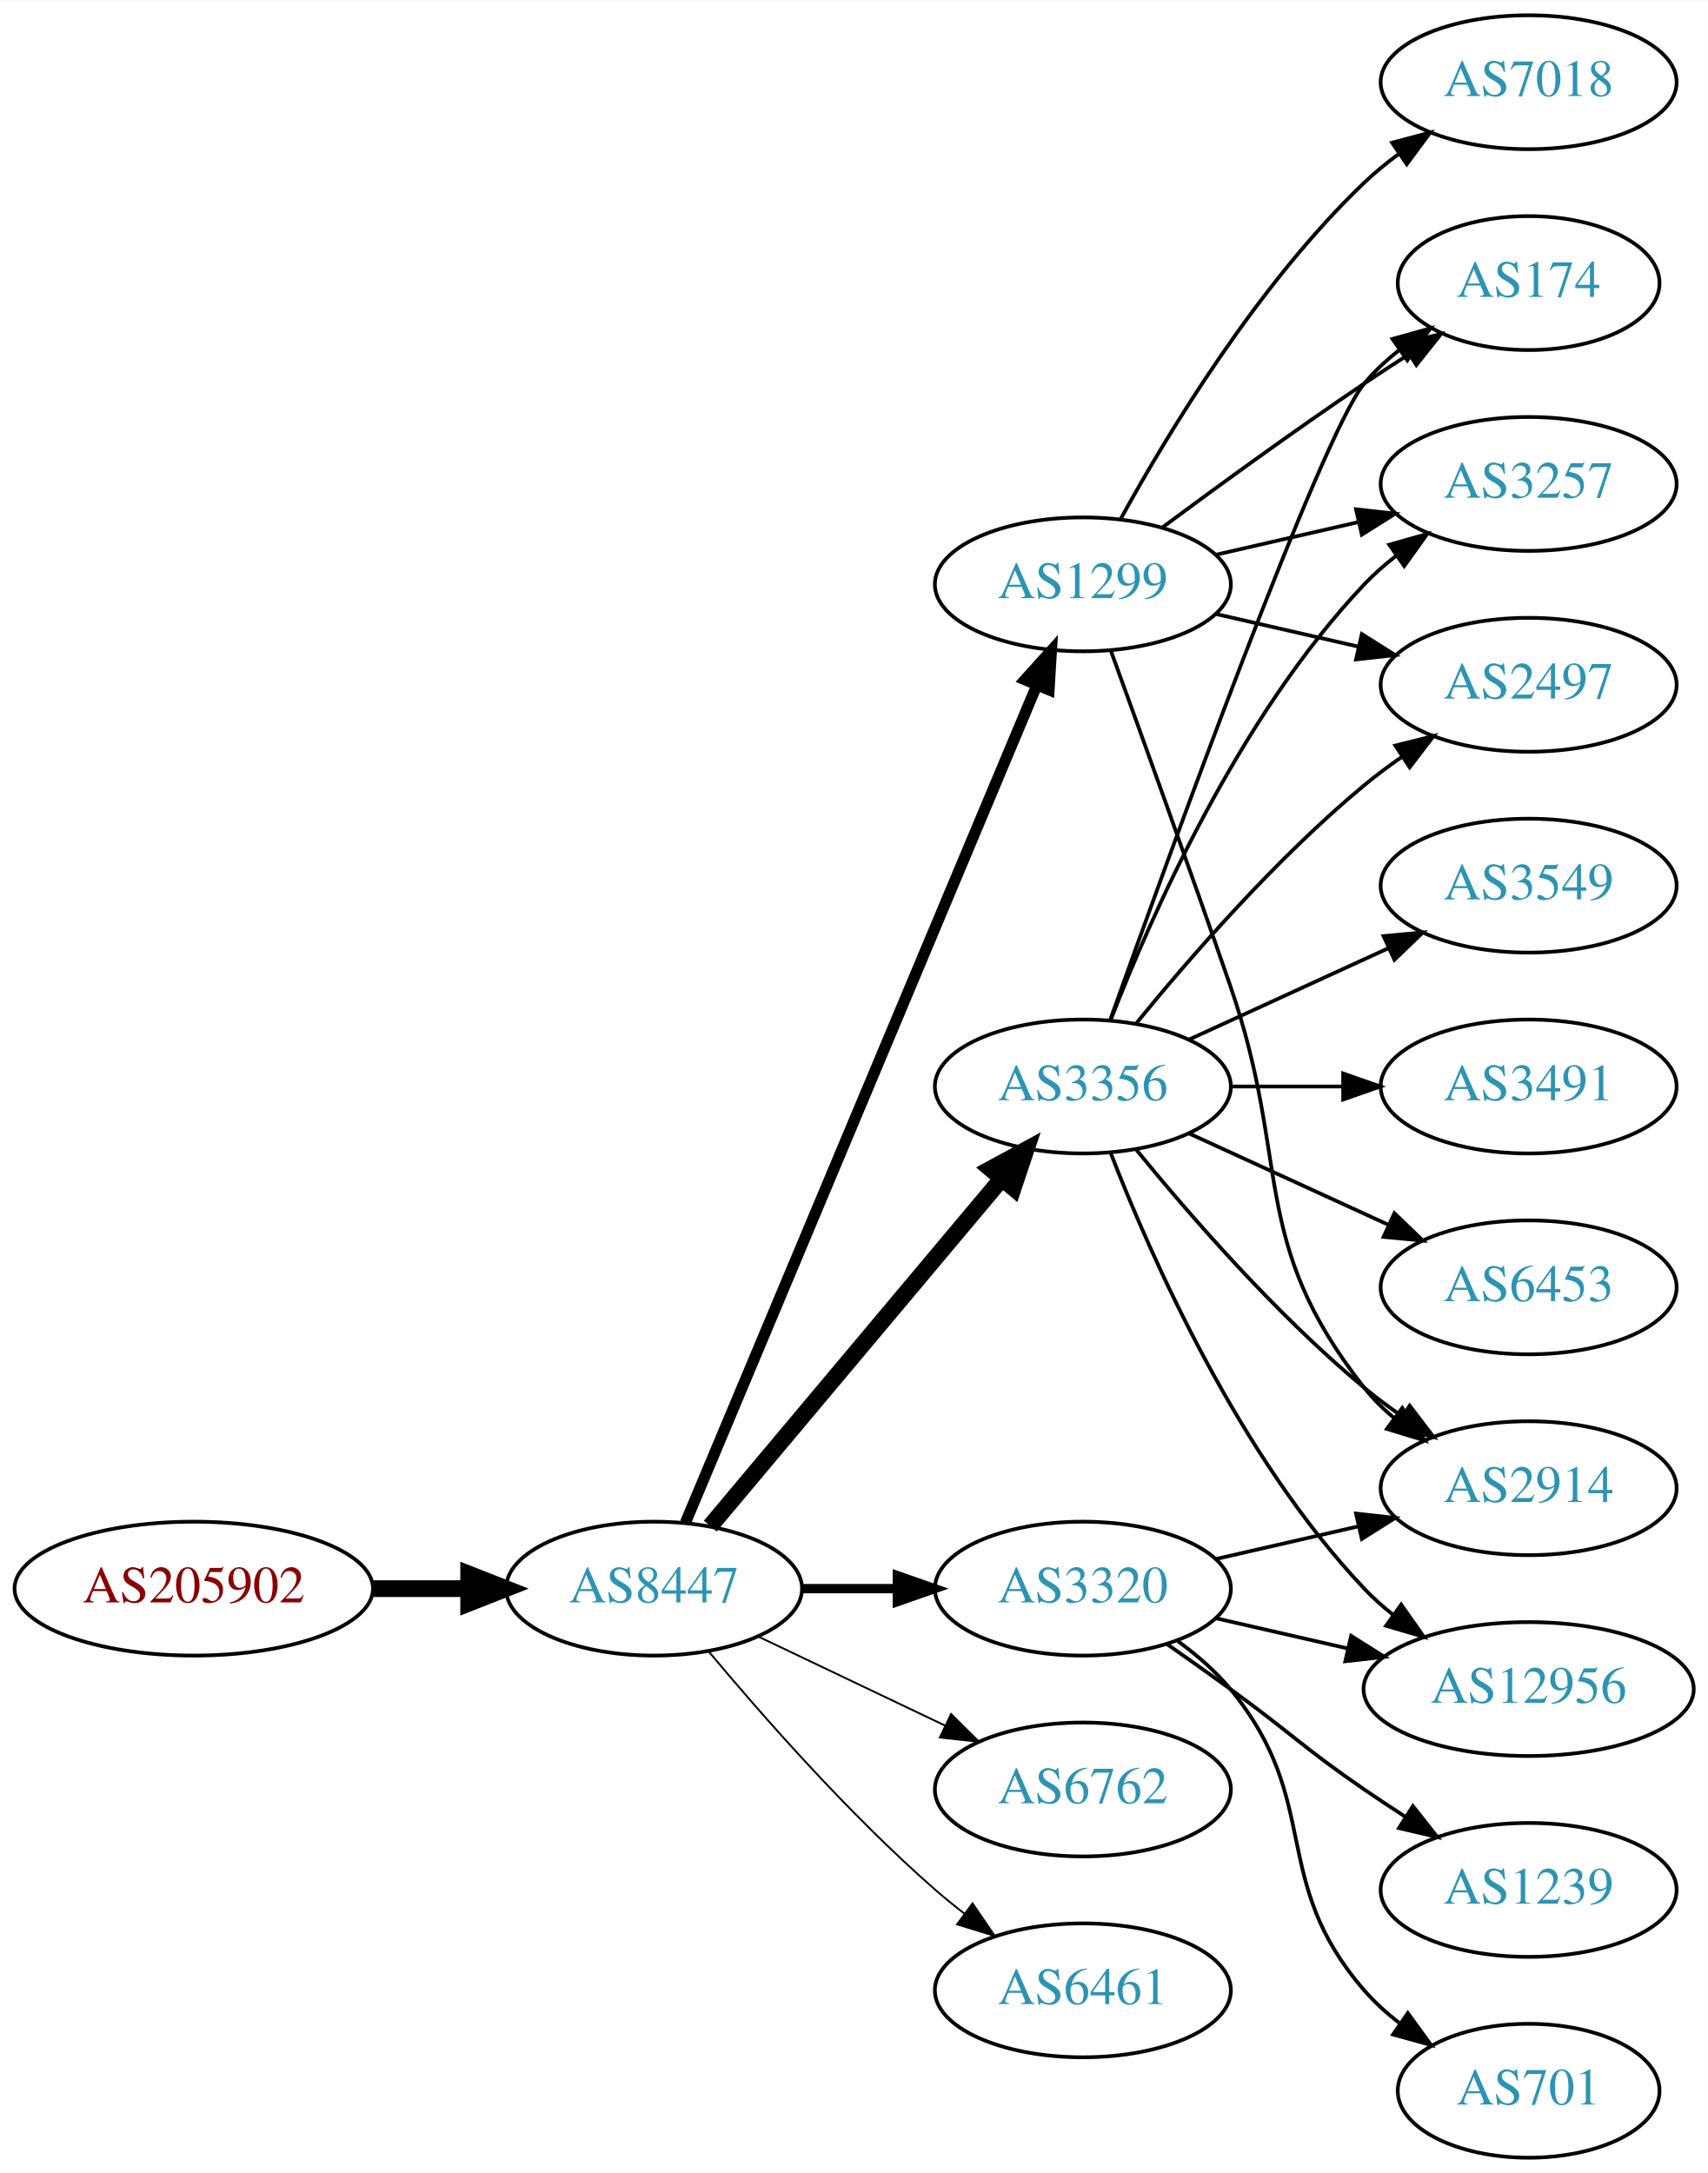
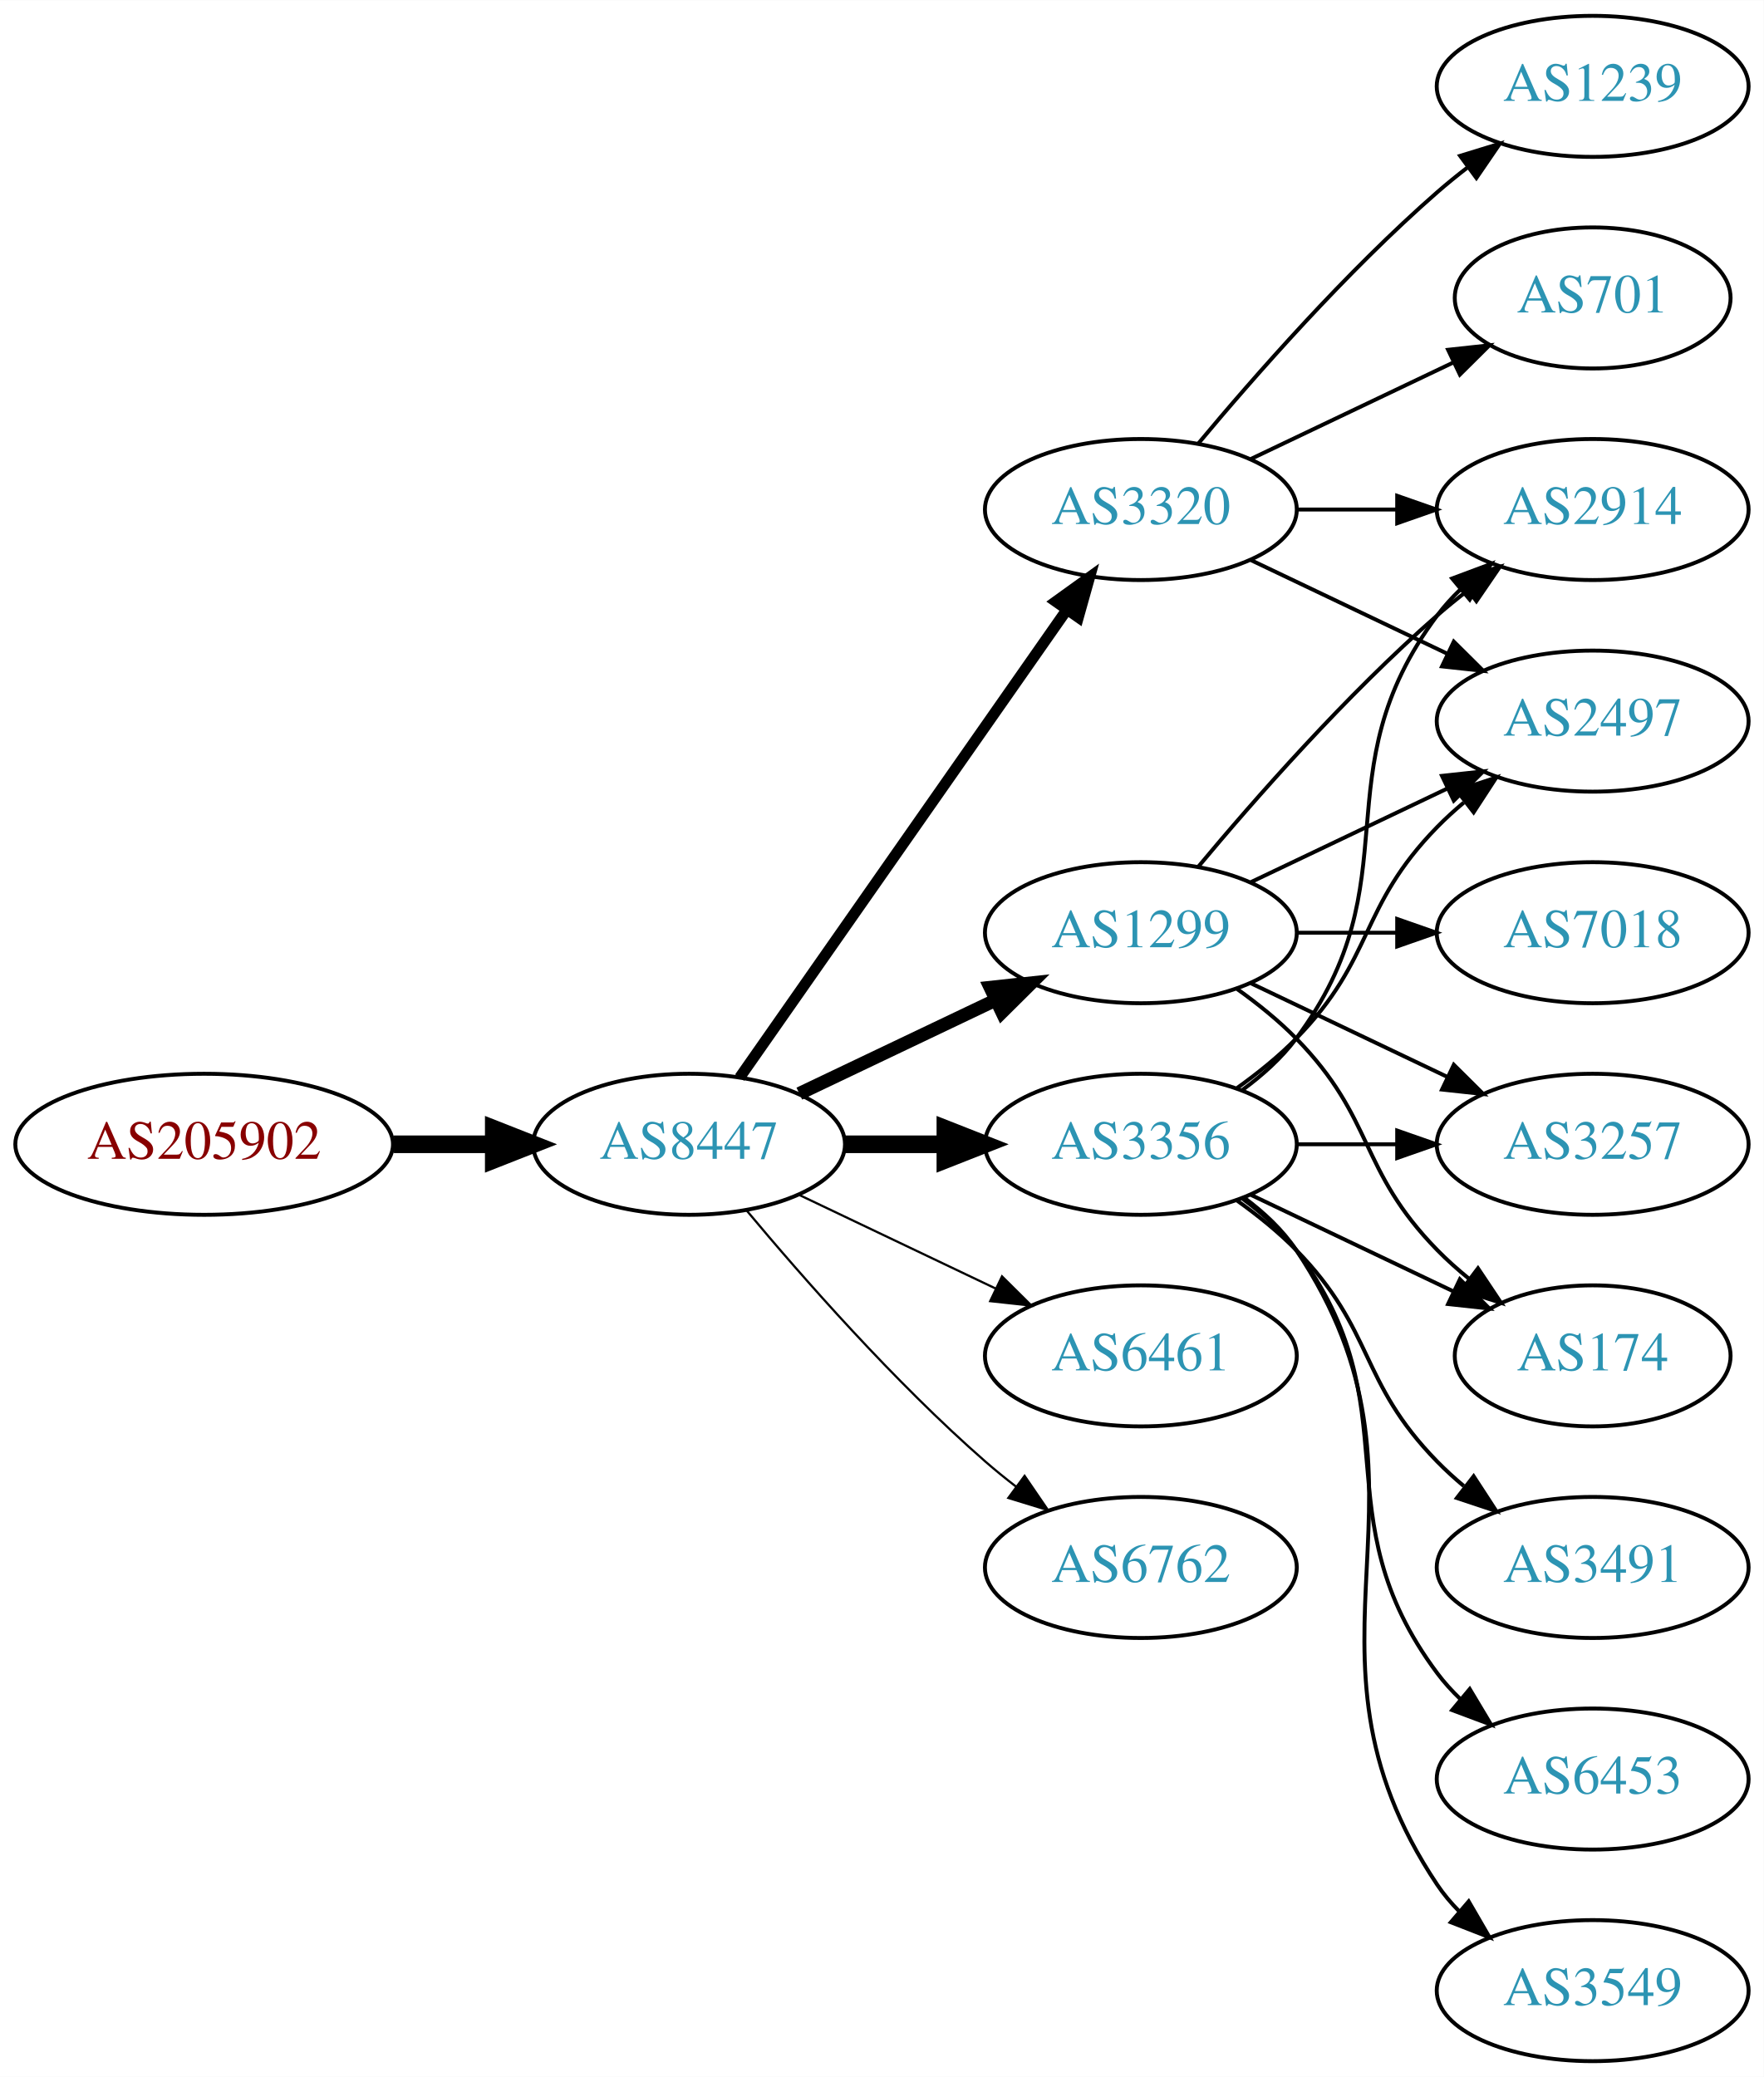
- <svg xmlns="http://www.w3.org/2000/svg" xmlns:xlink="http://www.w3.org/1999/xlink" width="459pt" height="584pt" viewBox="0.00 0.00 459.17 584.00">
-   <g id="graph0" class="graph" transform="scale(1 1) rotate(0) translate(4 580)">
-     <polygon fill="white" stroke="none" points="-4,4 -4,-580 455.17,-580 455.17,4 -4,4" />
+ <svg xmlns="http://www.w3.org/2000/svg" xmlns:xlink="http://www.w3.org/1999/xlink" width="450pt" height="530pt" viewBox="0.00 0.00 450.07 530.00">
+   <g id="graph0" class="graph" transform="scale(1 1) rotate(0) translate(4 526)">
+     <polygon fill="white" stroke="none" points="-4,4 -4,-526 446.07,-526 446.07,4 -4,4" />
    <g id="node1" class="node">
      <g id="a_node1">
        <a xlink:href="/asn/205902" xlink:title="AS205902 ~ Alu Koenig Stahl GmbH [AT]">
-           <ellipse fill="#ffffff" stroke="black" cx="48.096" cy="-153" rx="48.192" ry="18" />
-           <text text-anchor="middle" x="48.096" y="-149.3" font-family="Times,serif" font-size="14.00" fill="#880000">AS205902</text>
+           <ellipse fill="#ffffff" stroke="black" cx="48.096" cy="-234" rx="48.192" ry="18" />
+           <text text-anchor="middle" x="48.096" y="-230.3" font-family="Times,serif" font-size="14.00" fill="#880000">AS205902</text>
        </a>
      </g>
    </g>
    <g id="node2" class="node">
      <g id="a_node2">
        <a xlink:href="/asn/8447" xlink:title="AS8447 ~ A1 Telekom Austria AG [AT]">
-           <ellipse fill="#ffffff" stroke="black" cx="171.838" cy="-153" rx="39.794" ry="18" />
-           <text text-anchor="middle" x="171.838" y="-149.3" font-family="Times,serif" font-size="14.00" fill="#2c94b3">AS8447</text>
+           <ellipse fill="#ffffff" stroke="black" cx="171.838" cy="-234" rx="39.794" ry="18" />
+           <text text-anchor="middle" x="171.838" y="-230.3" font-family="Times,serif" font-size="14.00" fill="#2c94b3">AS8447</text>
        </a>
      </g>
    </g>
    <g id="edge1" class="edge">
-       <path fill="none" stroke="black" stroke-width="4.5" d="M96.513,-153C104.867,-153 113.577,-153 121.969,-153" />
-       <polygon fill="black" stroke="black" stroke-width="4.5" points="122.004,-156.938 132.004,-153 122.004,-149.063 122.004,-156.938" />
+       <path fill="none" stroke="black" stroke-width="4.5" d="M96.513,-234C104.867,-234 113.577,-234 121.969,-234" />
+       <polygon fill="black" stroke="black" stroke-width="4.5" points="122.004,-237.938 132.004,-234 122.004,-230.063 122.004,-237.938" />
    </g>
    <g id="node3" class="node">
      <g id="a_node3">
        <a xlink:href="/asn/1299" xlink:title="AS1299 ~ Telia Carrier [EU]">
-           <ellipse fill="#ffffff" stroke="black" cx="287.131" cy="-423" rx="39.794" ry="18" />
-           <text text-anchor="middle" x="287.131" y="-419.3" font-family="Times,serif" font-size="14.00" fill="#2c94b3">AS1299</text>
+           <ellipse fill="#ffffff" stroke="black" cx="287.131" cy="-288" rx="39.794" ry="18" />
+           <text text-anchor="middle" x="287.131" y="-284.3" font-family="Times,serif" font-size="14.00" fill="#2c94b3">AS1299</text>
        </a>
      </g>
    </g>
    <g id="edge2" class="edge">
-       <path fill="none" stroke="black" stroke-width="3" d="M180.271,-170.715C199.597,-216.771 251.52,-340.514 274.692,-395.739" />
-       <polygon fill="black" stroke="black" stroke-width="3" points="271.573,-397.352 278.67,-405.219 278.028,-394.644 271.573,-397.352" />
+       <path fill="none" stroke="black" stroke-width="3.375" d="M199.974,-246.934C214.968,-254.081 233.789,-263.052 250.013,-270.785" />
+       <polygon fill="black" stroke="black" stroke-width="3.375" points="248.683,-274.028 259.216,-275.171 251.695,-267.709 248.683,-274.028" />
    </g>
    <g id="node4" class="node">
      <g id="a_node4">
-         <a xlink:href="/asn/3320" xlink:title="AS3320 ~ DTAG [DE]">
-           <ellipse fill="#ffffff" stroke="black" cx="287.131" cy="-153" rx="39.794" ry="18" />
-           <text text-anchor="middle" x="287.131" y="-149.3" font-family="Times,serif" font-size="14.00" fill="#2c94b3">AS3320</text>
+         <a xlink:href="/asn/3356" xlink:title="AS3356 ~ Level 3 Parent, LLC [US]">
+           <ellipse fill="#ffffff" stroke="black" cx="287.131" cy="-234" rx="39.794" ry="18" />
+           <text text-anchor="middle" x="287.131" y="-230.3" font-family="Times,serif" font-size="14.00" fill="#2c94b3">AS3356</text>
        </a>
      </g>
    </g>
    <g id="edge3" class="edge">
-       <path fill="none" stroke="black" stroke-width="2.5" d="M211.51,-153C219.713,-153 228.477,-153 237.009,-153" />
-       <polygon fill="black" stroke="black" stroke-width="2.5" points="237.248,-156.5 247.248,-153 237.248,-149.5 237.248,-156.5" />
+       <path fill="none" stroke="black" stroke-width="4.5" d="M211.51,-234C219.713,-234 228.477,-234 237.009,-234" />
+       <polygon fill="black" stroke="black" stroke-width="4.5" points="237.248,-237.938 247.248,-234 237.248,-230.063 237.248,-237.938" />
    </g>
    <g id="node5" class="node">
      <g id="a_node5">
-         <a xlink:href="/asn/3356" xlink:title="AS3356 ~ Level 3 Parent, LLC [US]">
-           <ellipse fill="#ffffff" stroke="black" cx="287.131" cy="-288" rx="39.794" ry="18" />
-           <text text-anchor="middle" x="287.131" y="-284.3" font-family="Times,serif" font-size="14.00" fill="#2c94b3">AS3356</text>
+         <a xlink:href="/asn/6461" xlink:title="AS6461 ~ Zayo Bandwidth [US]">
+           <ellipse fill="#ffffff" stroke="black" cx="287.131" cy="-180" rx="39.794" ry="18" />
+           <text text-anchor="middle" x="287.131" y="-176.3" font-family="Times,serif" font-size="14.00" fill="#2c94b3">AS6461</text>
        </a>
      </g>
    </g>
    <g id="edge4" class="edge">
-       <path fill="none" stroke="black" stroke-width="4.5" d="M186.958,-169.825C206.632,-193.269 242.436,-235.934 265.215,-263.076" />
-       <polygon fill="black" stroke="black" stroke-width="4.5" points="262.389,-265.834 271.833,-270.963 268.421,-260.772 262.389,-265.834" />
+       <path fill="none" stroke="black" stroke-width="0.562" d="M199.974,-221.066C214.968,-213.919 233.789,-204.948 250.013,-197.215" />
+       <polygon fill="black" stroke="black" stroke-width="0.562" points="251.695,-200.291 259.216,-192.829 248.683,-193.972 251.695,-200.291" />
    </g>
    <g id="node6" class="node">
      <g id="a_node6">
-         <a xlink:href="/asn/6762" xlink:title="AS6762 ~ TELECOM ITALIA SPARKLE S.p.A. [IT]">
-           <ellipse fill="#ffffff" stroke="black" cx="287.131" cy="-99" rx="39.794" ry="18" />
-           <text text-anchor="middle" x="287.131" y="-95.3" font-family="Times,serif" font-size="14.00" fill="#2c94b3">AS6762</text>
+         <a xlink:href="/asn/3320" xlink:title="AS3320 ~ DTAG [DE]">
+           <ellipse fill="#ffffff" stroke="black" cx="287.131" cy="-396" rx="39.794" ry="18" />
+           <text text-anchor="middle" x="287.131" y="-392.3" font-family="Times,serif" font-size="14.00" fill="#2c94b3">AS3320</text>
        </a>
      </g>
    </g>
    <g id="edge5" class="edge">
-       <path fill="none" stroke="black" stroke-width="0.5" d="M199.974,-140.066C214.968,-132.919 233.789,-123.948 250.013,-116.215" />
-       <polygon fill="black" stroke="black" stroke-width="0.5" points="251.695,-119.291 259.216,-111.829 248.683,-112.972 251.695,-119.291" />
+       <path fill="none" stroke="black" stroke-width="2.812" d="M184.748,-251.031C204.67,-279.517 244.859,-336.985 268.209,-370.374" />
+       <polygon fill="black" stroke="black" stroke-width="2.812" points="265.44,-372.521 274.039,-378.71 271.176,-368.509 265.44,-372.521" />
    </g>
    <g id="node7" class="node">
      <g id="a_node7">
-         <a xlink:href="/asn/6461" xlink:title="AS6461 ~ Zayo Bandwidth [US]">
-           <ellipse fill="#ffffff" stroke="black" cx="287.131" cy="-45" rx="39.794" ry="18" />
-           <text text-anchor="middle" x="287.131" y="-41.3" font-family="Times,serif" font-size="14.00" fill="#2c94b3">AS6461</text>
+         <a xlink:href="/asn/6762" xlink:title="AS6762 ~ TELECOM ITALIA SPARKLE S.p.A. [IT]">
+           <ellipse fill="#ffffff" stroke="black" cx="287.131" cy="-126" rx="39.794" ry="18" />
+           <text text-anchor="middle" x="287.131" y="-122.3" font-family="Times,serif" font-size="14.00" fill="#2c94b3">AS6762</text>
        </a>
      </g>
    </g>
    <g id="edge6" class="edge">
-       <path fill="none" stroke="black" stroke-width="0.5" d="M186.468,-136.183C200.751,-119.071 224.297,-92.255 247.484,-72 249.95,-69.846 252.589,-67.706 255.286,-65.628" />
-       <polygon fill="black" stroke="black" stroke-width="0.5" points="257.459,-68.375 263.44,-59.63 253.311,-62.736 257.459,-68.375" />
+       <path fill="none" stroke="black" stroke-width="0.562" d="M186.468,-217.183C200.751,-200.071 224.297,-173.255 247.484,-153 249.95,-150.846 252.589,-148.706 255.286,-146.628" />
+       <polygon fill="black" stroke="black" stroke-width="0.562" points="257.459,-149.375 263.44,-140.63 253.311,-143.736 257.459,-149.375" />
    </g>
    <g id="node8" class="node">
      <g id="a_node8">
-         <a xlink:href="/asn/174" xlink:title="AS174 ~ Cogent Communications [US]">
-           <ellipse fill="#ffffff" stroke="black" cx="406.973" cy="-504" rx="35.194" ry="18" />
-           <text text-anchor="middle" x="406.973" y="-500.3" font-family="Times,serif" font-size="14.00" fill="#2c94b3">AS174</text>
+         <a xlink:href="/asn/2914" xlink:title="AS2914 ~ NTT America, Inc. [US]">
+           <ellipse fill="#ffffff" stroke="black" cx="402.424" cy="-396" rx="39.794" ry="18" />
+           <text text-anchor="middle" x="402.424" y="-392.3" font-family="Times,serif" font-size="14.00" fill="#2c94b3">AS2914</text>
        </a>
      </g>
    </g>
    <g id="edge7" class="edge">
-       <path fill="none" stroke="black" d="M308.461,-438.277C323.324,-449.304 344.068,-464.407 362.777,-477 366.595,-479.569 370.645,-482.21 374.675,-484.786" />
-       <polygon fill="black" stroke="black" points="373.044,-487.895 383.369,-490.271 376.779,-481.975 373.044,-487.895" />
+       <path fill="none" stroke="black" d="M301.761,-304.817C316.044,-321.929 339.59,-348.745 362.777,-369 365.243,-371.154 367.882,-373.294 370.579,-375.372" />
+       <polygon fill="black" stroke="black" points="368.604,-378.264 378.733,-381.37 372.752,-372.625 368.604,-378.264" />
    </g>
    <g id="node9" class="node">
      <g id="a_node9">
-         <a xlink:href="/asn/3257" xlink:title="AS3257 ~ GTT [DE]">
-           <ellipse fill="#ffffff" stroke="black" cx="406.973" cy="-450" rx="39.794" ry="18" />
-           <text text-anchor="middle" x="406.973" y="-446.3" font-family="Times,serif" font-size="14.00" fill="#2c94b3">AS3257</text>
+         <a xlink:href="/asn/2497" xlink:title="AS2497 ~ Internet Initiative Japan Inc. [JP]">
+           <ellipse fill="#ffffff" stroke="black" cx="402.424" cy="-342" rx="39.794" ry="18" />
+           <text text-anchor="middle" x="402.424" y="-338.3" font-family="Times,serif" font-size="14.00" fill="#2c94b3">AS2497</text>
        </a>
      </g>
    </g>
    <g id="edge8" class="edge">
-       <path fill="none" stroke="black" d="M322.85,-430.955C334.85,-433.704 348.471,-436.825 361.164,-439.733" />
-       <polygon fill="black" stroke="black" points="360.566,-443.187 371.095,-442.009 362.129,-436.364 360.566,-443.187" />
+       <path fill="none" stroke="black" d="M315.267,-300.934C330.261,-308.081 349.082,-317.052 365.306,-324.785" />
+       <polygon fill="black" stroke="black" points="363.976,-328.028 374.509,-329.171 366.988,-321.709 363.976,-328.028" />
    </g>
    <g id="node10" class="node">
      <g id="a_node10">
-         <a xlink:href="/asn/2497" xlink:title="AS2497 ~ Internet Initiative Japan Inc. [JP]">
-           <ellipse fill="#ffffff" stroke="black" cx="406.973" cy="-396" rx="39.794" ry="18" />
-           <text text-anchor="middle" x="406.973" y="-392.3" font-family="Times,serif" font-size="14.00" fill="#2c94b3">AS2497</text>
+         <a xlink:href="/asn/3257" xlink:title="AS3257 ~ GTT [DE]">
+           <ellipse fill="#ffffff" stroke="black" cx="402.424" cy="-234" rx="39.794" ry="18" />
+           <text text-anchor="middle" x="402.424" y="-230.3" font-family="Times,serif" font-size="14.00" fill="#2c94b3">AS3257</text>
        </a>
      </g>
    </g>
    <g id="edge9" class="edge">
-       <path fill="none" stroke="black" d="M322.85,-415.045C334.85,-412.296 348.471,-409.175 361.164,-406.267" />
-       <polygon fill="black" stroke="black" points="362.129,-409.636 371.095,-403.991 360.566,-402.813 362.129,-409.636" />
+       <path fill="none" stroke="black" d="M315.267,-275.066C330.261,-267.919 349.082,-258.948 365.306,-251.215" />
+       <polygon fill="black" stroke="black" points="366.988,-254.291 374.509,-246.829 363.976,-247.972 366.988,-254.291" />
    </g>
    <g id="node11" class="node">
      <g id="a_node11">
-         <a xlink:href="/asn/2914" xlink:title="AS2914 ~ NTT America, Inc. [US]">
-           <ellipse fill="#ffffff" stroke="black" cx="406.973" cy="-180" rx="39.794" ry="18" />
-           <text text-anchor="middle" x="406.973" y="-176.3" font-family="Times,serif" font-size="14.00" fill="#2c94b3">AS2914</text>
+         <a xlink:href="/asn/7018" xlink:title="AS7018 ~ AT&amp;T Services, Inc. [US]">
+           <ellipse fill="#ffffff" stroke="black" cx="402.424" cy="-288" rx="39.794" ry="18" />
+           <text text-anchor="middle" x="402.424" y="-284.3" font-family="Times,serif" font-size="14.00" fill="#2c94b3">AS7018</text>
        </a>
      </g>
    </g>
    <g id="edge10" class="edge">
-       <path fill="none" stroke="black" d="M294.679,-405.079C302.464,-383.688 315.786,-346.81 326.777,-315 343.302,-267.178 331.479,-246.754 362.777,-207 365.102,-204.047 367.846,-201.33 370.805,-198.853" />
-       <polygon fill="black" stroke="black" points="372.998,-201.585 379.002,-192.855 368.865,-195.936 372.998,-201.585" />
+       <path fill="none" stroke="black" d="M326.803,-288C335.006,-288 343.77,-288 352.302,-288" />
+       <polygon fill="black" stroke="black" points="352.541,-291.5 362.541,-288 352.541,-284.5 352.541,-291.5" />
    </g>
    <g id="node12" class="node">
      <g id="a_node12">
-         <a xlink:href="/asn/7018" xlink:title="AS7018 ~ AT&amp;T Services, Inc. [US]">
-           <ellipse fill="#ffffff" stroke="black" cx="406.973" cy="-558" rx="39.794" ry="18" />
-           <text text-anchor="middle" x="406.973" y="-554.3" font-family="Times,serif" font-size="14.00" fill="#2c94b3">AS7018</text>
+         <a xlink:href="/asn/174" xlink:title="AS174 ~ Cogent Communications [US]">
+           <ellipse fill="#ffffff" stroke="black" cx="402.424" cy="-180" rx="35.194" ry="18" />
+           <text text-anchor="middle" x="402.424" y="-176.3" font-family="Times,serif" font-size="14.00" fill="#2c94b3">AS174</text>
        </a>
      </g>
    </g>
    <g id="edge11" class="edge">
-       <path fill="none" stroke="black" d="M297.372,-440.713C309.918,-463.561 334.095,-503.611 362.777,-531 365.646,-533.739 368.834,-536.347 372.144,-538.785" />
-       <polygon fill="black" stroke="black" points="370.267,-541.742 380.503,-544.477 374.207,-535.956 370.267,-541.742" />
+       <path fill="none" stroke="black" d="M311.725,-273.611C316.981,-269.852 322.313,-265.563 326.777,-261 346.95,-240.383 342.605,-227.617 362.777,-207 365.257,-204.466 368.003,-202.017 370.856,-199.696" />
+       <polygon fill="black" stroke="black" points="373.158,-202.343 379.041,-193.532 368.947,-196.752 373.158,-202.343" />
+     </g>
+     <g id="edge15" class="edge">
+       <path fill="none" stroke="black" d="M313.062,-247.882C318.138,-251.611 323.056,-256.016 326.777,-261 357.049,-301.542 332.506,-328.458 362.777,-369 364.522,-371.336 366.529,-373.545 368.693,-375.617" />
+       <polygon fill="black" stroke="black" points="366.57,-378.405 376.493,-382.118 371.052,-373.027 366.57,-378.405" />
+     </g>
+     <g id="edge18" class="edge">
+       <path fill="none" stroke="black" d="M311.725,-248.389C316.981,-252.148 322.313,-256.437 326.777,-261 346.95,-281.617 342.605,-294.383 362.777,-315 364.87,-317.139 367.154,-319.218 369.53,-321.21" />
+       <polygon fill="black" stroke="black" points="367.774,-324.275 377.83,-327.611 372.049,-318.732 367.774,-324.275" />
+     </g>
+     <g id="edge14" class="edge">
+       <path fill="none" stroke="black" d="M326.803,-234C335.006,-234 343.77,-234 352.302,-234" />
+       <polygon fill="black" stroke="black" points="352.541,-237.5 362.541,-234 352.541,-230.5 352.541,-237.5" />
    </g>
    <g id="edge12" class="edge">
-       <path fill="none" stroke="black" d="M322.85,-160.955C334.85,-163.704 348.471,-166.825 361.164,-169.733" />
-       <polygon fill="black" stroke="black" points="360.566,-173.187 371.095,-172.009 362.129,-166.364 360.566,-173.187" />
+       <path fill="none" stroke="black" d="M315.267,-221.066C330.699,-213.71 350.185,-204.423 366.72,-196.541" />
+       <polygon fill="black" stroke="black" points="368.54,-199.551 376.062,-192.089 365.529,-193.232 368.54,-199.551" />
    </g>
    <g id="node13" class="node">
      <g id="a_node13">
-         <a xlink:href="/asn/12956" xlink:title="AS12956 ~ TELXIUS [ES]">
-           <ellipse fill="#ffffff" stroke="black" cx="406.973" cy="-126" rx="44.393" ry="18" />
-           <text text-anchor="middle" x="406.973" y="-122.3" font-family="Times,serif" font-size="14.00" fill="#2c94b3">AS12956</text>
+         <a xlink:href="/asn/3491" xlink:title="AS3491 ~ PCCW Global, Inc. [US]">
+           <ellipse fill="#ffffff" stroke="black" cx="402.424" cy="-126" rx="39.794" ry="18" />
+           <text text-anchor="middle" x="402.424" y="-122.3" font-family="Times,serif" font-size="14.00" fill="#2c94b3">AS3491</text>
        </a>
      </g>
    </g>
    <g id="edge13" class="edge">
-       <path fill="none" stroke="black" d="M322.85,-145.045C333.989,-142.493 346.524,-139.621 358.417,-136.896" />
-       <polygon fill="black" stroke="black" points="359.246,-140.297 368.211,-134.652 357.682,-133.474 359.246,-140.297" />
+       <path fill="none" stroke="black" d="M311.725,-219.611C316.981,-215.852 322.313,-211.563 326.777,-207 346.95,-186.383 342.605,-173.617 362.777,-153 364.87,-150.861 367.154,-148.782 369.53,-146.79" />
+       <polygon fill="black" stroke="black" points="372.049,-149.268 377.83,-140.389 367.774,-143.725 372.049,-149.268" />
    </g>
    <g id="node14" class="node">
      <g id="a_node14">
-         <a xlink:href="/asn/701" xlink:title="AS701 ~ UUNET [US]">
-           <ellipse fill="#ffffff" stroke="black" cx="406.973" cy="-18" rx="35.194" ry="18" />
-           <text text-anchor="middle" x="406.973" y="-14.3" font-family="Times,serif" font-size="14.00" fill="#2c94b3">AS701</text>
-         </a>
-       </g>
-     </g>
-     <g id="edge14" class="edge">
-       <path fill="none" stroke="black" d="M312.712,-138.844C317.806,-135.128 322.82,-130.799 326.777,-126 351.842,-95.606 336.943,-74.742 362.777,-45 365.583,-41.77 368.87,-38.797 372.358,-36.098" />
-       <polygon fill="black" stroke="black" points="374.492,-38.878 380.725,-30.31 370.51,-33.121 374.492,-38.878" />
+         <a xlink:href="/asn/6453" xlink:title="AS6453 ~ TATA COMMUNICATIONS (AMERICA) INC [US]">
+           <ellipse fill="#ffffff" stroke="black" cx="402.424" cy="-72" rx="39.794" ry="18" />
+           <text text-anchor="middle" x="402.424" y="-68.3" font-family="Times,serif" font-size="14.00" fill="#2c94b3">AS6453</text>
+         </a>
+       </g>
+     </g>
+     <g id="edge16" class="edge">
+       <path fill="none" stroke="black" d="M313.062,-220.118C318.138,-216.389 323.056,-211.984 326.777,-207 357.049,-166.458 332.506,-139.542 362.777,-99 364.522,-96.664 366.529,-94.455 368.693,-92.383" />
+       <polygon fill="black" stroke="black" points="371.052,-94.973 376.493,-85.882 366.57,-89.595 371.052,-94.973" />
    </g>
    <g id="node15" class="node">
      <g id="a_node15">
-         <a xlink:href="/asn/1239" xlink:title="AS1239 ~ Sprint [US]">
-           <ellipse fill="#ffffff" stroke="black" cx="406.973" cy="-72" rx="39.794" ry="18" />
-           <text text-anchor="middle" x="406.973" y="-68.3" font-family="Times,serif" font-size="14.00" fill="#2c94b3">AS1239</text>
-         </a>
-       </g>
-     </g>
-     <g id="edge15" class="edge">
-       <path fill="none" stroke="black" d="M309.888,-137.991C315.422,-134.121 321.341,-129.936 326.777,-126 342.977,-114.271 346.283,-110.311 362.777,-99 366.306,-96.581 370.043,-94.111 373.784,-91.698" />
-       <polygon fill="black" stroke="black" points="375.856,-94.528 382.425,-86.216 372.106,-88.618 375.856,-94.528" />
+         <a xlink:href="/asn/3549" xlink:title="AS3549 ~ Level 3 Parent, LLC [US]">
+           <ellipse fill="#ffffff" stroke="black" cx="402.424" cy="-18" rx="39.794" ry="18" />
+           <text text-anchor="middle" x="402.424" y="-14.3" font-family="Times,serif" font-size="14.00" fill="#2c94b3">AS3549</text>
+         </a>
+       </g>
    </g>
    <g id="edge17" class="edge">
-       <path fill="none" stroke="black" d="M294.461,-305.86C310.302,-350.267 351.211,-463.103 362.777,-477 365.514,-480.288 368.759,-483.298 372.223,-486.017" />
-       <polygon fill="black" stroke="black" points="370.358,-488.983 380.564,-491.827 374.359,-483.239 370.358,-488.983" />
-     </g>
-     <g id="edge19" class="edge">
-       <path fill="none" stroke="black" d="M294.654,-305.994C305.404,-333.728 329.062,-387.429 362.777,-423 365.363,-425.728 368.281,-428.294 371.349,-430.677" />
-       <polygon fill="black" stroke="black" points="369.503,-433.658 379.697,-436.543 373.527,-427.93 369.503,-433.658" />
-     </g>
-     <g id="edge18" class="edge">
-       <path fill="none" stroke="black" d="M301.55,-305.065C315.665,-322.375 339.079,-349.345 362.777,-369 365.994,-371.668 369.494,-374.27 373.065,-376.741" />
-       <polygon fill="black" stroke="black" points="371.143,-379.666 381.421,-382.236 374.988,-373.817 371.143,-379.666" />
+       <path fill="none" stroke="black" d="M313.45,-220.393C318.506,-216.649 323.318,-212.169 326.777,-207 367.802,-145.706 321.753,-106.294 362.777,-45 364.399,-42.577 366.318,-40.305 368.42,-38.19" />
+       <polygon fill="black" stroke="black" points="370.787,-40.771 376.105,-31.607 366.233,-35.454 370.787,-40.771" />
+     </g>
+     <g id="edge20" class="edge">
+       <path fill="none" stroke="black" d="M326.803,-396C335.006,-396 343.77,-396 352.302,-396" />
+       <polygon fill="black" stroke="black" points="352.541,-399.5 362.541,-396 352.541,-392.5 352.541,-399.5" />
    </g>
    <g id="edge22" class="edge">
-       <path fill="none" stroke="black" d="M301.55,-270.935C315.665,-253.625 339.079,-226.655 362.777,-207 365.994,-204.332 369.494,-201.73 373.065,-199.259" />
-       <polygon fill="black" stroke="black" points="374.988,-202.183 381.421,-193.764 371.143,-196.334 374.988,-202.183" />
-     </g>
-     <g id="edge16" class="edge">
-       <path fill="none" stroke="black" d="M294.654,-270.006C305.404,-242.272 329.062,-188.571 362.777,-153 365.162,-150.485 367.828,-148.107 370.634,-145.883" />
-       <polygon fill="black" stroke="black" points="372.703,-148.707 378.796,-140.039 368.628,-143.015 372.703,-148.707" />
+       <path fill="none" stroke="black" d="M315.267,-383.066C330.261,-375.919 349.082,-366.948 365.306,-359.215" />
+       <polygon fill="black" stroke="black" points="366.988,-362.291 374.509,-354.829 363.976,-355.972 366.988,-362.291" />
    </g>
    <g id="node16" class="node">
      <g id="a_node16">
-         <a xlink:href="/asn/3491" xlink:title="AS3491 ~ PCCW Global, Inc. [US]">
-           <ellipse fill="#ffffff" stroke="black" cx="406.973" cy="-288" rx="39.794" ry="18" />
-           <text text-anchor="middle" x="406.973" y="-284.3" font-family="Times,serif" font-size="14.00" fill="#2c94b3">AS3491</text>
-         </a>
-       </g>
-     </g>
-     <g id="edge20" class="edge">
-       <path fill="none" stroke="black" d="M327.044,-288C336.597,-288 346.947,-288 356.909,-288" />
-       <polygon fill="black" stroke="black" points="357.102,-291.5 367.102,-288 357.102,-284.5 357.102,-291.5" />
+         <a xlink:href="/asn/1239" xlink:title="AS1239 ~ Sprint [US]">
+           <ellipse fill="#ffffff" stroke="black" cx="402.424" cy="-504" rx="39.794" ry="18" />
+           <text text-anchor="middle" x="402.424" y="-500.3" font-family="Times,serif" font-size="14.00" fill="#2c94b3">AS1239</text>
+         </a>
+       </g>
+     </g>
+     <g id="edge19" class="edge">
+       <path fill="none" stroke="black" d="M301.761,-412.817C316.044,-429.929 339.59,-456.745 362.777,-477 365.243,-479.154 367.882,-481.294 370.579,-483.372" />
+       <polygon fill="black" stroke="black" points="368.604,-486.264 378.733,-489.37 372.752,-480.625 368.604,-486.264" />
    </g>
    <g id="node17" class="node">
      <g id="a_node17">
-         <a xlink:href="/asn/6453" xlink:title="AS6453 ~ TATA COMMUNICATIONS (AMERICA) INC [US]">
-           <ellipse fill="#ffffff" stroke="black" cx="406.973" cy="-234" rx="39.794" ry="18" />
-           <text text-anchor="middle" x="406.973" y="-230.3" font-family="Times,serif" font-size="14.00" fill="#2c94b3">AS6453</text>
+         <a xlink:href="/asn/701" xlink:title="AS701 ~ UUNET [US]">
+           <ellipse fill="#ffffff" stroke="black" cx="402.424" cy="-450" rx="35.194" ry="18" />
+           <text text-anchor="middle" x="402.424" y="-446.3" font-family="Times,serif" font-size="14.00" fill="#2c94b3">AS701</text>
        </a>
      </g>
    </g>
    <g id="edge21" class="edge">
-       <path fill="none" stroke="black" d="M315.76,-275.339C331.717,-268.027 351.987,-258.739 369.27,-250.819" />
-       <polygon fill="black" stroke="black" points="370.885,-253.929 378.518,-246.581 367.969,-247.565 370.885,-253.929" />
-     </g>
-     <g id="node18" class="node">
-       <g id="a_node18">
-         <a xlink:href="/asn/3549" xlink:title="AS3549 ~ Level 3 Parent, LLC [US]">
-           <ellipse fill="#ffffff" stroke="black" cx="406.973" cy="-342" rx="39.794" ry="18" />
-           <text text-anchor="middle" x="406.973" y="-338.3" font-family="Times,serif" font-size="14.00" fill="#2c94b3">AS3549</text>
-         </a>
-       </g>
-     </g>
-     <g id="edge23" class="edge">
-       <path fill="none" stroke="black" d="M315.76,-300.661C331.717,-307.973 351.987,-317.261 369.27,-325.181" />
-       <polygon fill="black" stroke="black" points="367.969,-328.435 378.518,-329.419 370.885,-322.071 367.969,-328.435" />
+       <path fill="none" stroke="black" d="M315.267,-408.934C330.699,-416.29 350.185,-425.577 366.72,-433.459" />
+       <polygon fill="black" stroke="black" points="365.529,-436.768 376.062,-437.911 368.54,-430.449 365.529,-436.768" />
    </g>
  </g>
</svg>
